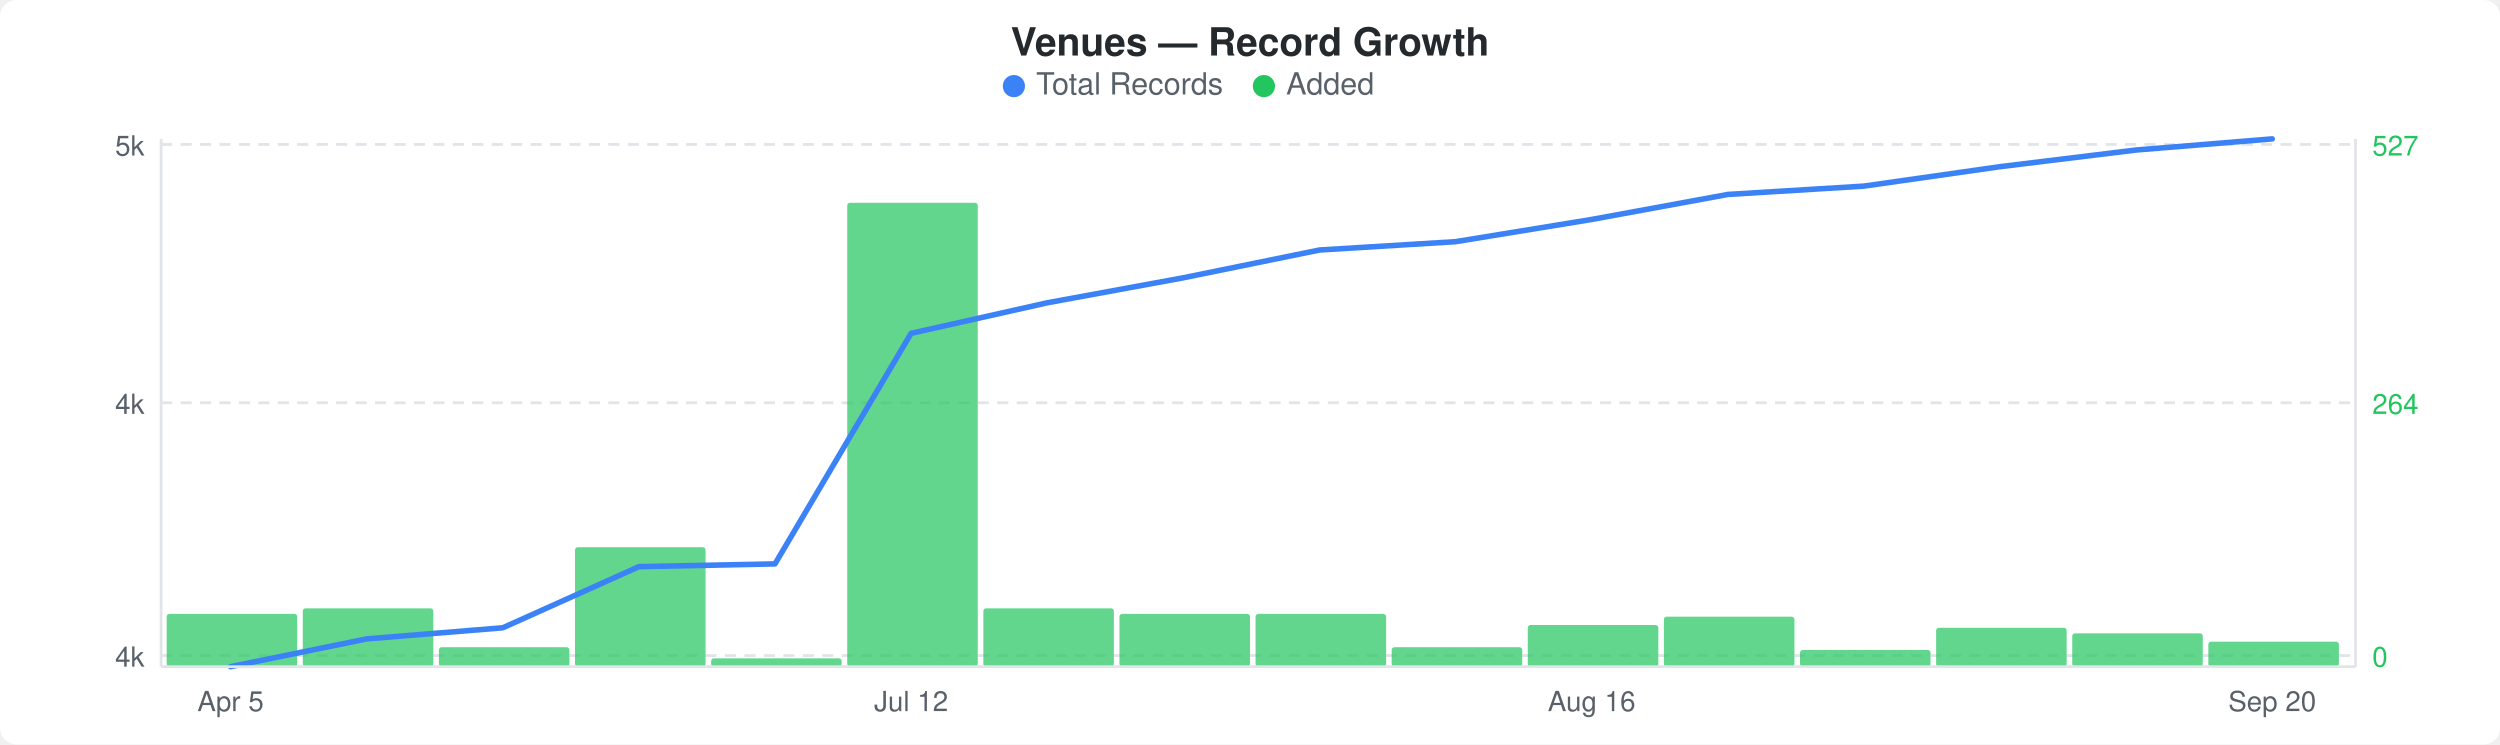
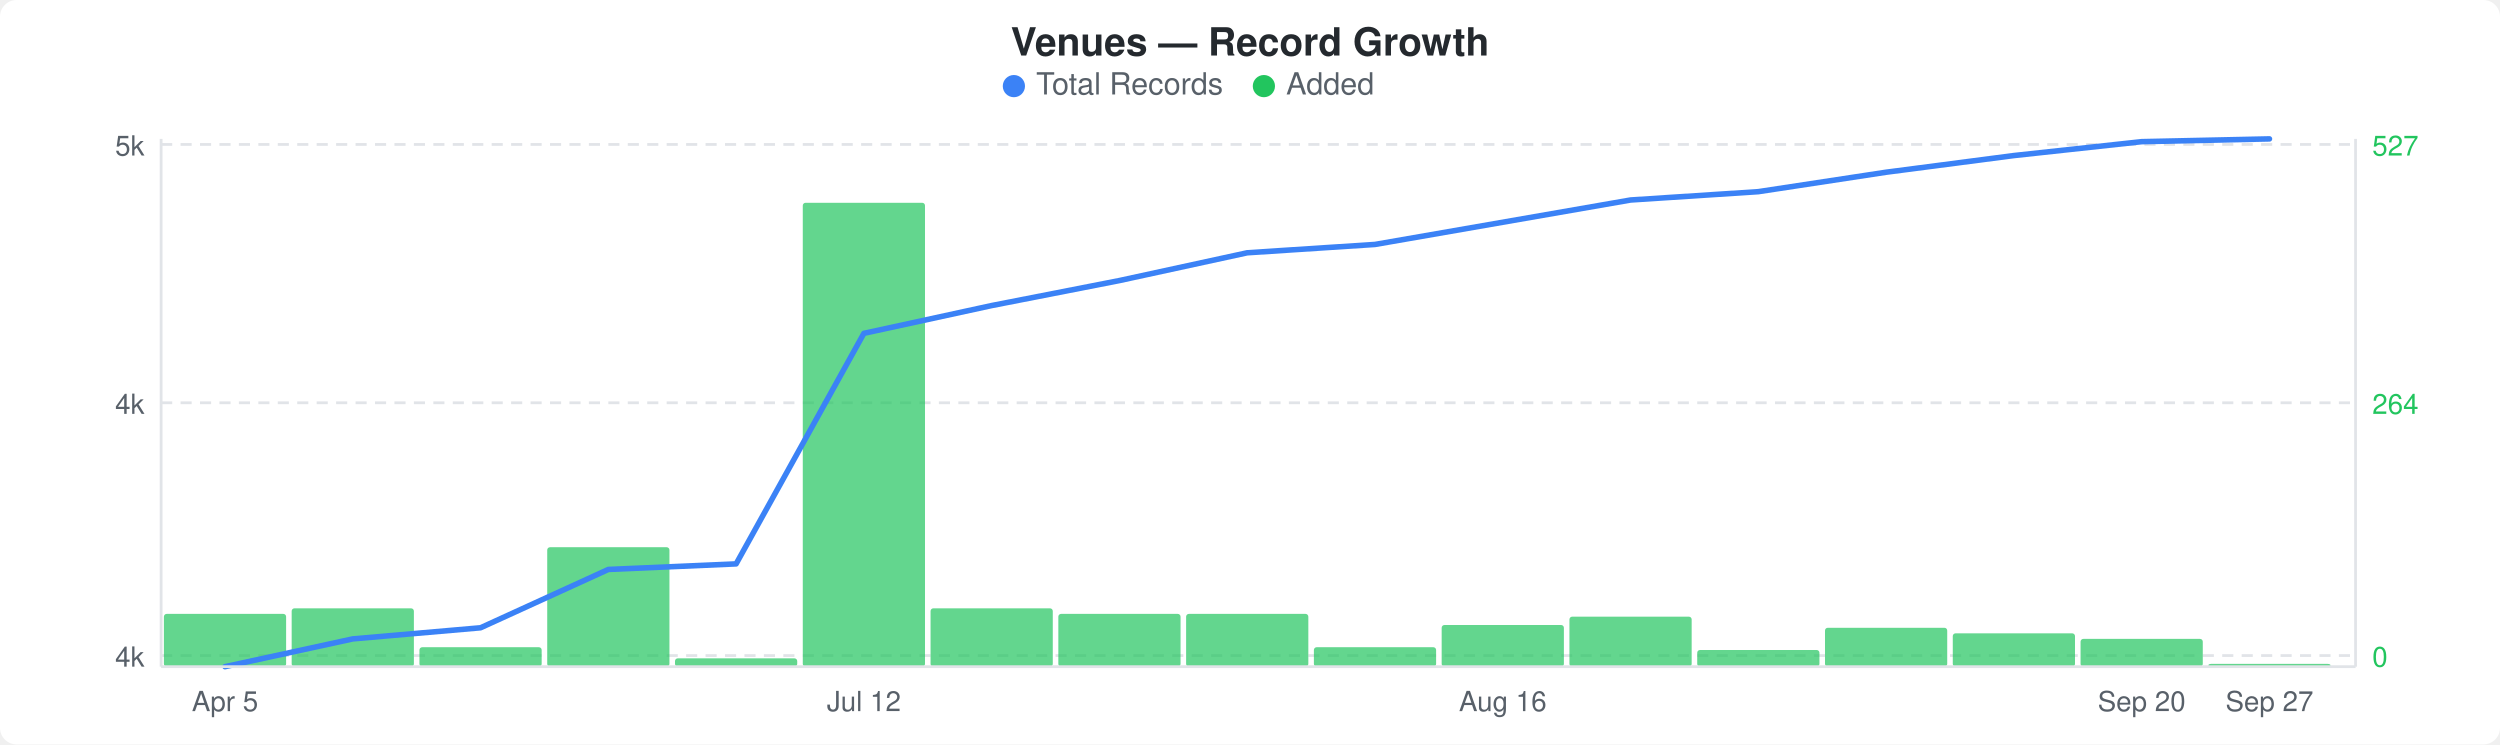
<svg xmlns="http://www.w3.org/2000/svg" width="900" height="268" viewBox="0 0 900 268">
  <rect width="900" height="268" fill="#ffffff" rx="6" ry="6" />
  <text x="450" y="20" text-anchor="middle" font-family="-apple-system, BlinkMacSystemFont, &quot;Segoe UI&quot;, Helvetica, Arial, sans-serif" font-size="14" font-weight="600" fill="#24292e">Venues — Record Growth</text>
  <circle cx="365" cy="31" r="4" fill="#3b82f6" />
  <text x="373" y="34" font-family="-apple-system, BlinkMacSystemFont, &quot;Segoe UI&quot;, Helvetica, Arial, sans-serif" font-size="11" fill="#586069">Total Records</text>
  <circle cx="455" cy="31" r="4" fill="#22c55e" />
  <text x="463" y="34" font-family="-apple-system, BlinkMacSystemFont, &quot;Segoe UI&quot;, Helvetica, Arial, sans-serif" font-size="11" fill="#586069">Added</text>
  <line x1="58" y1="52" x2="848" y2="52" stroke="#e1e4e8" stroke-width="1" stroke-dasharray="4,3" />
  <line x1="58" y1="145" x2="848" y2="145" stroke="#e1e4e8" stroke-width="1" stroke-dasharray="4,3" />
  <line x1="58" y1="236" x2="848" y2="236" stroke="#e1e4e8" stroke-width="1" stroke-dasharray="4,3" />
-   <rect x="60" y="221" width="47" height="19" rx="1" fill="#22c55eb3" />
-   <rect x="109" y="219" width="47" height="21" rx="1" fill="#22c55eb3" />
-   <rect x="158" y="233" width="47" height="7" rx="1" fill="#22c55eb3" />
-   <rect x="207" y="197" width="47" height="43" rx="1" fill="#22c55eb3" />
-   <rect x="256" y="237" width="47" height="3" rx="1" fill="#22c55eb3" />
-   <rect x="305" y="73" width="47" height="167" rx="1" fill="#22c55eb3" />
-   <rect x="354" y="219" width="47" height="21" rx="1" fill="#22c55eb3" />
-   <rect x="403" y="221" width="47" height="19" rx="1" fill="#22c55eb3" />
-   <rect x="452" y="221" width="47" height="19" rx="1" fill="#22c55eb3" />
-   <rect x="501" y="233" width="47" height="7" rx="1" fill="#22c55eb3" />
-   <rect x="550" y="225" width="47" height="15" rx="1" fill="#22c55eb3" />
-   <rect x="599" y="222" width="47" height="18" rx="1" fill="#22c55eb3" />
-   <rect x="648" y="234" width="47" height="6" rx="1" fill="#22c55eb3" />
-   <rect x="697" y="226" width="47" height="14" rx="1" fill="#22c55eb3" />
-   <rect x="746" y="228" width="47" height="12" rx="1" fill="#22c55eb3" />
-   <rect x="795" y="231" width="47" height="9" rx="1" fill="#22c55eb3" />
-   <polyline points="83,240 132,230 181,226 230,204 279,203 328,120 377,109 426,100 475,90 524,87 573,79 622,70 671,67 720,60 769,54 818,50" fill="none" stroke="#3b82f6" stroke-width="2" stroke-linejoin="round" stroke-linecap="round" />
+   <rect x="59" y="221" width="44" height="19" rx="1" fill="#22c55eb3" />
+   <rect x="105" y="219" width="44" height="21" rx="1" fill="#22c55eb3" />
+   <rect x="151" y="233" width="44" height="7" rx="1" fill="#22c55eb3" />
+   <rect x="197" y="197" width="44" height="43" rx="1" fill="#22c55eb3" />
+   <rect x="243" y="237" width="44" height="3" rx="1" fill="#22c55eb3" />
+   <rect x="289" y="73" width="44" height="167" rx="1" fill="#22c55eb3" />
+   <rect x="335" y="219" width="44" height="21" rx="1" fill="#22c55eb3" />
+   <rect x="381" y="221" width="44" height="19" rx="1" fill="#22c55eb3" />
+   <rect x="427" y="221" width="44" height="19" rx="1" fill="#22c55eb3" />
+   <rect x="473" y="233" width="44" height="7" rx="1" fill="#22c55eb3" />
+   <rect x="519" y="225" width="44" height="15" rx="1" fill="#22c55eb3" />
+   <rect x="565" y="222" width="44" height="18" rx="1" fill="#22c55eb3" />
+   <rect x="611" y="234" width="44" height="6" rx="1" fill="#22c55eb3" />
+   <rect x="657" y="226" width="44" height="14" rx="1" fill="#22c55eb3" />
+   <rect x="703" y="228" width="44" height="12" rx="1" fill="#22c55eb3" />
+   <rect x="749" y="230" width="44" height="10" rx="1" fill="#22c55eb3" />
+   <rect x="795" y="239" width="44" height="1" rx="1" fill="#22c55eb3" />
+   <polyline points="81,240 127,230 173,226 219,205 265,203 311,120 357,110 403,101 449,91 495,88 541,80 587,72 633,69 679,62 725,56 771,51 817,50" fill="none" stroke="#3b82f6" stroke-width="2" stroke-linejoin="round" stroke-linecap="round" />
  <text x="52" y="56" text-anchor="end" font-family="-apple-system, BlinkMacSystemFont, &quot;Segoe UI&quot;, Helvetica, Arial, sans-serif" font-size="10" fill="#586069">5k</text>
  <text x="52" y="149" text-anchor="end" font-family="-apple-system, BlinkMacSystemFont, &quot;Segoe UI&quot;, Helvetica, Arial, sans-serif" font-size="10" fill="#586069">4k</text>
  <text x="52" y="240" text-anchor="end" font-family="-apple-system, BlinkMacSystemFont, &quot;Segoe UI&quot;, Helvetica, Arial, sans-serif" font-size="10" fill="#586069">4k</text>
  <text x="854" y="56" text-anchor="start" font-family="-apple-system, BlinkMacSystemFont, &quot;Segoe UI&quot;, Helvetica, Arial, sans-serif" font-size="10" fill="#22c55e">527</text>
  <text x="854" y="149" text-anchor="start" font-family="-apple-system, BlinkMacSystemFont, &quot;Segoe UI&quot;, Helvetica, Arial, sans-serif" font-size="10" fill="#22c55e">264</text>
  <text x="854" y="240" text-anchor="start" font-family="-apple-system, BlinkMacSystemFont, &quot;Segoe UI&quot;, Helvetica, Arial, sans-serif" font-size="10" fill="#22c55e">0</text>
  <line x1="58" y1="50" x2="58" y2="240" stroke="#e1e4e8" stroke-width="1" />
  <line x1="58" y1="240" x2="848" y2="240" stroke="#e1e4e8" stroke-width="1" />
  <line x1="848" y1="50" x2="848" y2="240" stroke="#e1e4e8" stroke-width="1" />
-   <text x="83" y="256" text-anchor="middle" font-family="-apple-system, BlinkMacSystemFont, &quot;Segoe UI&quot;, Helvetica, Arial, sans-serif" font-size="10" fill="#586069">Apr 5</text>
-   <text x="328" y="256" text-anchor="middle" font-family="-apple-system, BlinkMacSystemFont, &quot;Segoe UI&quot;, Helvetica, Arial, sans-serif" font-size="10" fill="#586069">Jul 12</text>
-   <text x="573" y="256" text-anchor="middle" font-family="-apple-system, BlinkMacSystemFont, &quot;Segoe UI&quot;, Helvetica, Arial, sans-serif" font-size="10" fill="#586069">Aug 16</text>
-   <text x="818" y="256" text-anchor="middle" font-family="-apple-system, BlinkMacSystemFont, &quot;Segoe UI&quot;, Helvetica, Arial, sans-serif" font-size="10" fill="#586069">Sep 20</text>
+   <text x="81" y="256" text-anchor="middle" font-family="-apple-system, BlinkMacSystemFont, &quot;Segoe UI&quot;, Helvetica, Arial, sans-serif" font-size="10" fill="#586069">Apr 5</text>
+   <text x="311" y="256" text-anchor="middle" font-family="-apple-system, BlinkMacSystemFont, &quot;Segoe UI&quot;, Helvetica, Arial, sans-serif" font-size="10" fill="#586069">Jul 12</text>
+   <text x="541" y="256" text-anchor="middle" font-family="-apple-system, BlinkMacSystemFont, &quot;Segoe UI&quot;, Helvetica, Arial, sans-serif" font-size="10" fill="#586069">Aug 16</text>
+   <text x="771" y="256" text-anchor="middle" font-family="-apple-system, BlinkMacSystemFont, &quot;Segoe UI&quot;, Helvetica, Arial, sans-serif" font-size="10" fill="#586069">Sep 20</text>
+   <text x="817" y="256" text-anchor="middle" font-family="-apple-system, BlinkMacSystemFont, &quot;Segoe UI&quot;, Helvetica, Arial, sans-serif" font-size="10" fill="#586069">Sep 27</text>
</svg>
